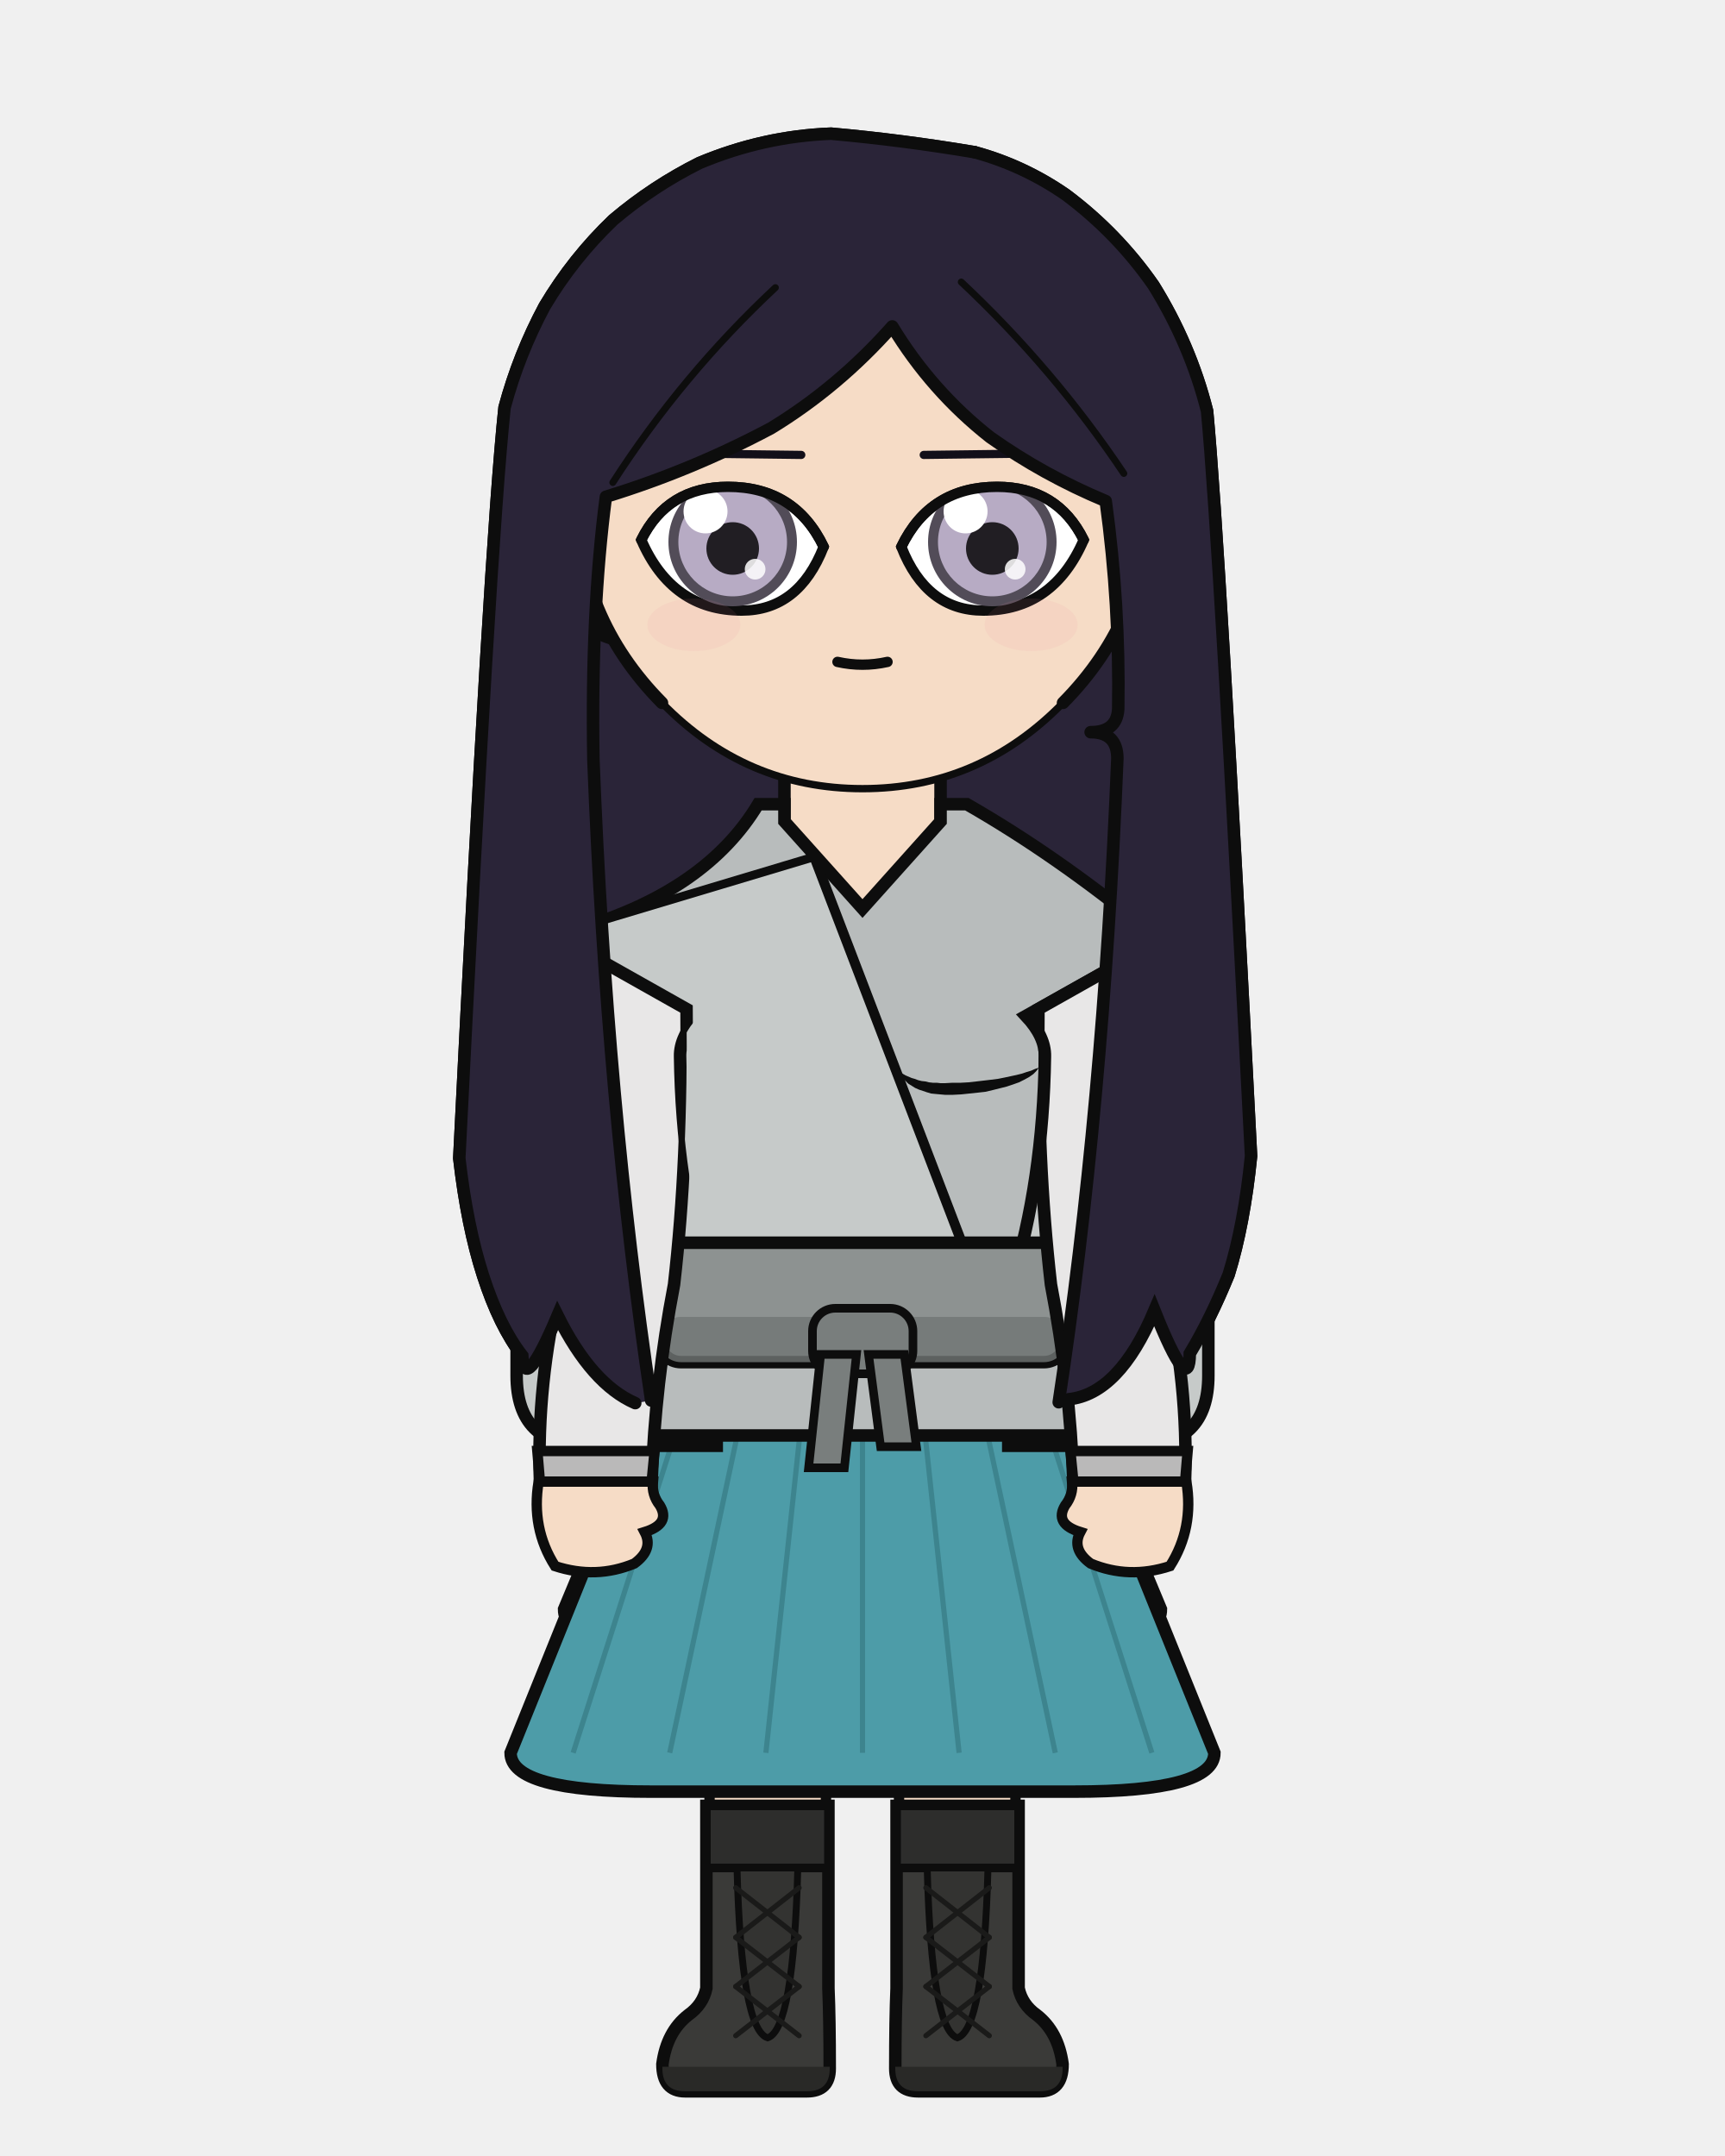
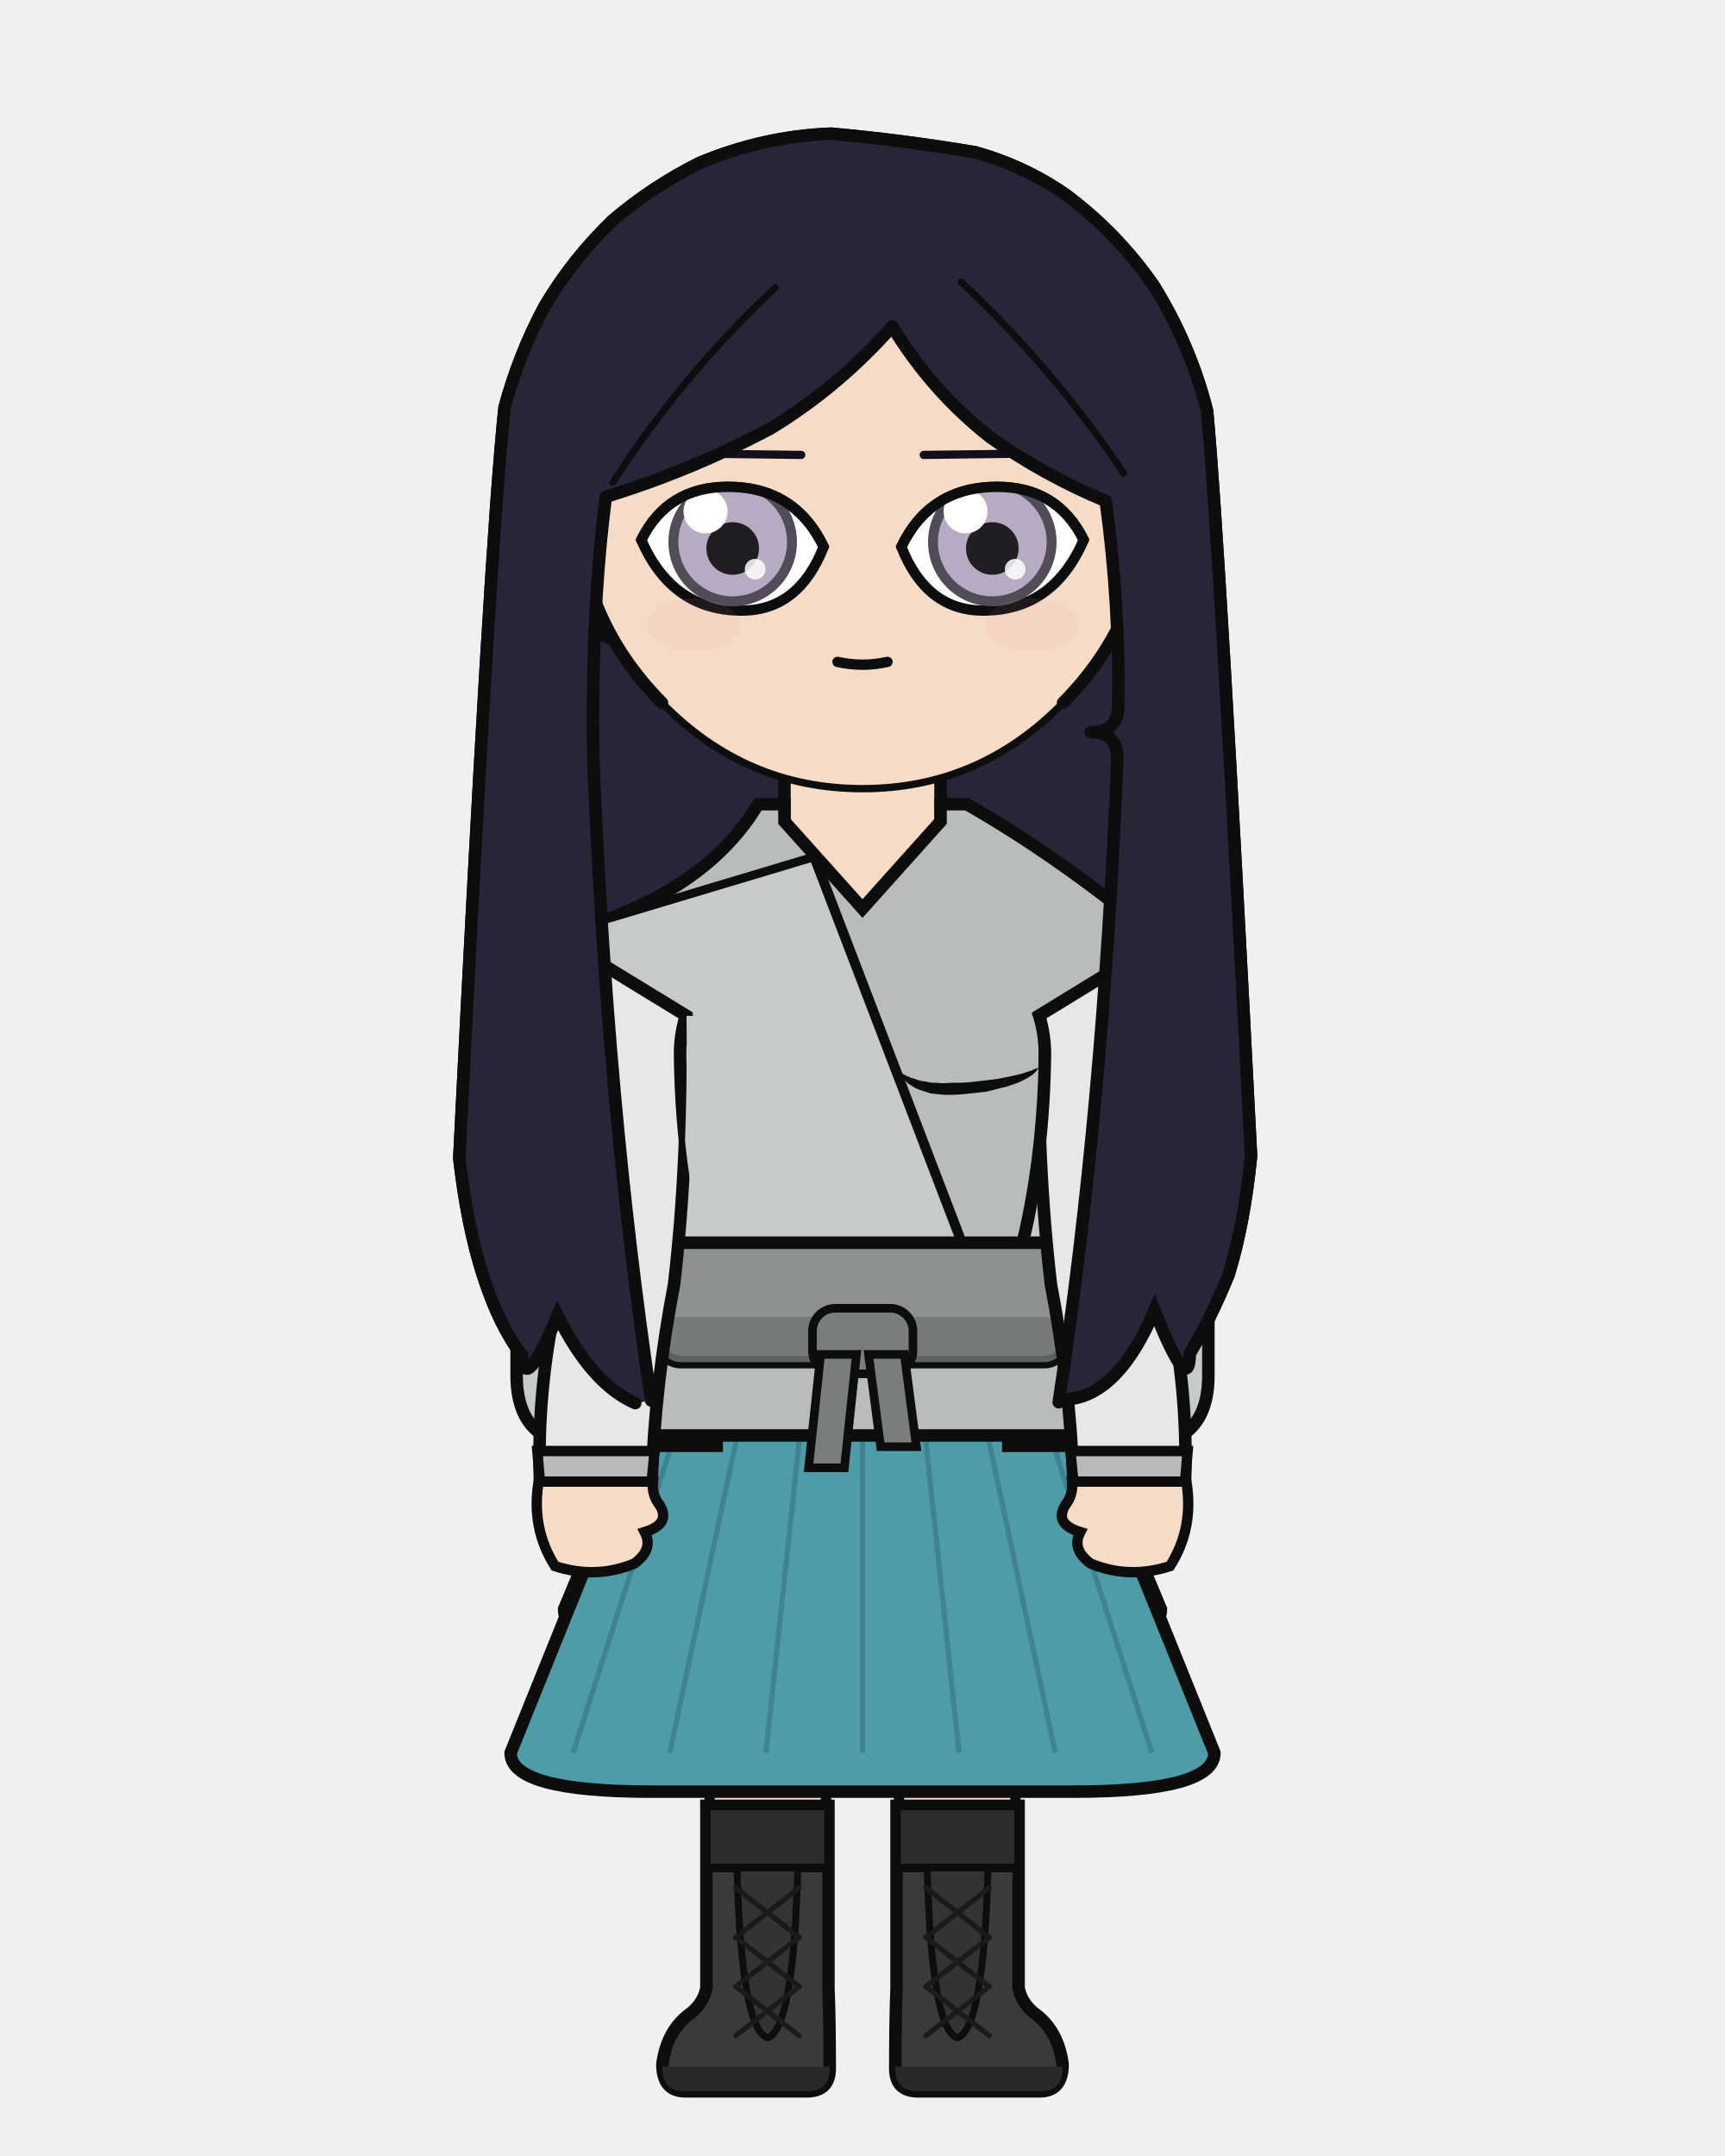
<svg xmlns="http://www.w3.org/2000/svg" width="400" height="500" viewBox="0 0 400 500">
  <defs>
    <clipPath id="hair-front">
      <path d="M 151.0 324.8 Q 140.7 255.8 137.6 176.2 Q 137.0 141.9 140.5 115.2 Q 160.4 109.1 178.8 99.3 Q 194.4 89.8 206.9 75.7 Q 216.0 90.7 229.6 101.4 Q 242.0 110.2 256.4 116.2 Q 259.7 140.2 259.3 164.4 Q 259.0 169.8 252.9 169.8 Q 259.1 169.8 259.1 175.9 Q 255.8 257.5 245.5 325.2 Q 246.7 324.8 247.8 324.5 Q 259.5 323.3 267.7 303.9 Q 275.8 324.2 275.9 313.9 Q 280.7 305.9 284.9 295.6 Q 288.5 284.0 290.1 268.1 Q 282.8 126.0 279.9 95.3 Q 276.0 79.9 267.5 66.2 Q 259.1 54.1 247.2 45.2 Q 237.4 38.4 226.0 35.3 Q 209.4 32.5 192.7 31.0 Q 177.0 31.6 162.2 37.8 Q 151.4 43.2 142.2 51.0 Q 132.9 59.9 126.3 71.0 Q 120.3 82.2 117.0 94.5 Q 113.6 126.6 106.5 268.6 Q 108.3 284.3 112.0 295.8 Q 115.8 307.6 121.1 314.4 Q 121.5 323.5 129.3 305.1 Q 137.2 321.0 147.3 325.4 Q 149.2 325.1 151.0 324.8 Z" />
    </clipPath>
  </defs>
  <path d="M 147.3 325.4 Q 137.2 321.0 129.3 305.1 Q 121.5 323.5 121.1 314.4 Q 115.8 307.6 112.0 295.8 Q 108.3 284.3 106.5 268.6 Q 113.6 126.6 117.0 94.5 Q 120.3 82.2 126.3 71.0 Q 132.9 59.9 142.2 51.0 Q 151.4 43.2 162.2 37.8 Q 177.0 31.6 192.7 31.0 Q 209.4 32.5 226.0 35.3 Q 237.4 38.4 247.2 45.2 Q 259.1 54.1 267.5 66.2 Q 276.0 79.9 279.9 95.3 Q 282.8 126.0 290.1 268.1 Q 288.5 284.0 284.9 295.6 Q 280.7 305.9 275.9 313.9 Q 275.8 324.2 267.7 303.9 Q 259.5 323.3 247.8 324.5 Q 197.6 336.1 147.3 325.4 Z" fill="#2a2438" />
  <path d="M 147.3 325.4 Q 137.2 321.0 129.3 305.1 Q 121.5 323.5 121.1 314.4 Q 115.8 307.6 112.0 295.8 Q 108.3 284.3 106.5 268.6 Q 113.6 126.6 117.0 94.5 Q 120.3 82.2 126.3 71.0 Q 132.9 59.9 142.2 51.0 Q 151.4 43.2 162.2 37.8 Q 177.0 31.6 192.7 31.0 Q 209.4 32.5 226.0 35.3 Q 237.4 38.4 247.2 45.2 Q 259.1 54.1 267.5 66.2 Q 276.0 79.9 279.9 95.3 Q 282.8 126.0 290.1 268.1 Q 288.5 284.0 284.9 295.6 Q 280.7 305.9 275.9 313.9 Q 275.8 324.2 267.7 303.9 Q 259.5 323.3 247.8 324.5 Q 197.6 336.1 147.3 325.4 Z" fill="none" stroke="#0d0d0d" stroke-width="2.9" stroke-linecap="round" stroke-linejoin="round" />
-   <path d="M 181.9 199.2 Q 168.4 215.1 136.7 224.9 L 166.4 235.6 Q 161.9 240.4 162.0 245.0 Q 162.1 249.3 166.6 253.9 Q 167.3 277.5 169.8 297.9 Q 169.8 296.7 169.8 295.8 L 230.2 295.8 Q 230.2 296.7 230.2 297.9 Q 232.7 277.5 233.4 253.9 Q 237.9 249.3 238.0 245.0 Q 238.1 240.4 233.6 235.6 L 263.3 224.9 Q 239.2 206.9 218.1 199.2 Z" fill="#f6dcc6" stroke="#0d0d0d" stroke-width="2.9" />
+   <path d="M 181.9 199.2 Q 168.4 215.1 136.7 224.9 L 163.3 235.6 Q 161.9 240.4 162.0 245.0 Q 162.1 249.3 166.6 253.9 Q 167.3 277.5 169.8 297.9 Q 169.8 296.7 169.8 295.8 L 230.2 295.8 Q 230.2 296.7 230.2 297.9 Q 232.7 277.5 233.4 253.9 Q 237.9 249.3 238.0 245.0 Q 238.1 240.4 236.7 235.6 L 263.3 224.9 Q 239.2 206.9 218.1 199.2 Z" fill="#f6dcc6" stroke="#0d0d0d" stroke-width="2.9" />
  <rect x="181.9" y="172.5" width="36.3" height="38.0" rx="12.7" fill="#f6dcc6" />
  <line x1="181.9" y1="172.5" x2="181.9" y2="210.5" stroke="#0d0d0d" stroke-width="2.9" />
  <line x1="218.1" y1="172.5" x2="218.1" y2="210.5" stroke="#0d0d0d" stroke-width="2.9" />
  <path d="M 163.7 332.9 L 236.3 332.9 Q 236.3 330.1 236.2 328.9 Q 236.1 375.2 234.9 461.1 L 209.2 461.1 Q 207.8 328.9 200.0 331.8 Q 192.2 328.9 190.8 461.1 L 165.1 461.1 Q 163.9 375.2 163.8 328.9 Q 163.7 330.1 163.7 332.9 Z" fill="#f6dcc6" stroke="#0d0d0d" stroke-width="2.4" stroke-linejoin="round" />
  <path d="M 163.7 332.9 L 236.3 332.9 L 229.8 331.3 Q 200.0 331.1 170.2 331.3 Z" fill="#e8e4dc" stroke="#0d0d0d" stroke-width="2.4" stroke-linejoin="round" />
  <path d="M 192.1 418.8 L 192.1 461.1 Q 192.4 468.3 192.4 479.7 Q 192.4 485.0 187.1 485.0 L 158.9 485.0 Q 153.6 485.0 153.6 478.7 Q 154.6 471.2 159.6 467.3 Q 163.0 464.9 163.8 461.1 L 163.8 418.8 Z" fill="#3a3a38" stroke="#0d0d0d" stroke-width="2.9" />
  <path d="M 192.4 479.3 L 153.6 479.3 L 153.6 479.7 Q 153.6 485.0 158.9 485.0 L 187.1 485.0 Q 192.4 485.0 192.4 479.7 Z" fill="#292927" />
  <rect x="163.8" y="418.8" width="28.3" height="14.4" fill="#2d2d2c" stroke="#0d0d0d" stroke-width="2.0" />
  <path d="M 170.9 433.2 L 185.0 433.2 Q 184.0 470.7 178.0 472.6 Q 171.9 470.7 170.9 433.2 Z" fill="#333331" stroke="#0d0d0d" stroke-width="1.6" />
  <line x1="185.3" y1="437.8" x2="170.6" y2="449.3" stroke="#1a1a19" stroke-width="1.2" stroke-linecap="round" />
  <line x1="170.6" y1="437.8" x2="185.3" y2="449.3" stroke="#1a1a19" stroke-width="1.2" stroke-linecap="round" />
  <line x1="185.3" y1="449.3" x2="170.6" y2="460.7" stroke="#1a1a19" stroke-width="1.2" stroke-linecap="round" />
  <line x1="170.6" y1="449.3" x2="185.3" y2="460.7" stroke="#1a1a19" stroke-width="1.2" stroke-linecap="round" />
  <line x1="185.3" y1="460.7" x2="170.6" y2="472.1" stroke="#1a1a19" stroke-width="1.2" stroke-linecap="round" />
  <line x1="170.6" y1="460.7" x2="185.3" y2="472.1" stroke="#1a1a19" stroke-width="1.2" stroke-linecap="round" />
  <path d="M 207.9 418.8 L 207.9 461.1 Q 207.6 468.3 207.6 479.7 Q 207.6 485.0 212.9 485.0 L 241.1 485.0 Q 246.4 485.0 246.4 478.7 Q 245.4 471.2 240.4 467.3 Q 237.0 464.9 236.2 461.1 L 236.2 418.8 Z" fill="#3a3a38" stroke="#0d0d0d" stroke-width="2.9" />
  <path d="M 207.6 479.3 L 246.4 479.3 L 246.4 479.7 Q 246.4 485.0 241.1 485.0 L 212.9 485.0 Q 207.6 485.0 207.6 479.7 Z" fill="#292927" />
  <rect x="207.9" y="418.8" width="28.3" height="14.4" fill="#2d2d2c" stroke="#0d0d0d" stroke-width="2.0" />
  <path d="M 215.0 433.2 L 229.1 433.2 Q 228.1 470.7 222.0 472.6 Q 216.0 470.7 215.0 433.2 Z" fill="#333331" stroke="#0d0d0d" stroke-width="1.6" />
  <line x1="229.4" y1="437.8" x2="214.7" y2="449.3" stroke="#1a1a19" stroke-width="1.2" stroke-linecap="round" />
  <line x1="214.7" y1="437.8" x2="229.4" y2="449.3" stroke="#1a1a19" stroke-width="1.2" stroke-linecap="round" />
  <line x1="229.4" y1="449.3" x2="214.7" y2="460.7" stroke="#1a1a19" stroke-width="1.2" stroke-linecap="round" />
  <line x1="214.7" y1="449.3" x2="229.4" y2="460.7" stroke="#1a1a19" stroke-width="1.2" stroke-linecap="round" />
  <line x1="229.4" y1="460.7" x2="214.7" y2="472.1" stroke="#1a1a19" stroke-width="1.2" stroke-linecap="round" />
  <line x1="214.7" y1="460.7" x2="229.4" y2="472.1" stroke="#1a1a19" stroke-width="1.2" stroke-linecap="round" />
  <path d="M 162.2 297.9 L 130.8 373.2 Q 130.8 382.1 158.5 382.1 L 241.5 382.1 Q 269.2 382.1 269.2 373.2 L 237.8 297.9 Z" fill="#4f7a52" stroke="#0d0d0d" stroke-width="2.9" />
  <line x1="180.4" y1="323.2" x2="159.9" y2="382.1" stroke="#3c623f" stroke-width="1.3" opacity="0.7" />
  <line x1="211.3" y1="323.2" x2="224.9" y2="382.1" stroke="#3c623f" stroke-width="1.3" opacity="0.7" />
  <path d="M 162.2 297.9 L 118.4 406.5 Q 118.4 415.5 151.0 415.5 L 249.0 415.5 Q 281.6 415.5 281.6 406.5 L 237.8 297.9 Z" fill="#4d9ca8" stroke="#0d0d0d" stroke-width="2.9" />
  <line x1="167.6" y1="297.9" x2="132.9" y2="406.5" stroke="#387c86" stroke-width="1.2" opacity="0.75" />
  <line x1="178.4" y1="297.9" x2="155.3" y2="406.5" stroke="#387c86" stroke-width="1.2" opacity="0.75" />
  <line x1="189.2" y1="297.9" x2="177.6" y2="406.5" stroke="#387c86" stroke-width="1.2" opacity="0.75" />
  <line x1="200.0" y1="297.9" x2="200.0" y2="406.5" stroke="#387c86" stroke-width="1.2" opacity="0.75" />
  <line x1="210.8" y1="297.9" x2="222.4" y2="406.5" stroke="#387c86" stroke-width="1.2" opacity="0.75" />
  <line x1="221.6" y1="297.9" x2="244.7" y2="406.5" stroke="#387c86" stroke-width="1.2" opacity="0.75" />
  <line x1="232.4" y1="297.9" x2="267.1" y2="406.5" stroke="#387c86" stroke-width="1.2" opacity="0.75" />
  <path d="M 166.2 235.6 L 119.8 235.6 L 119.8 319.0 Q 119.8 335.3 136.1 335.3 L 166.2 335.3 Z" fill="#c6cac9" stroke="#0d0d0d" stroke-width="2.9" />
  <path d="M 233.8 235.6 L 280.2 235.6 L 280.2 319.0 Q 280.2 335.3 263.9 335.3 L 233.8 335.3 Z" fill="#c6cac9" stroke="#0d0d0d" stroke-width="2.9" />
-   <path d="M 175.8 186.5 Q 163.8 206.5 134.4 215.3 Q 127.7 216.3 133.6 219.6 L 162.1 235.6 Q 157.6 240.4 157.7 245.0 Q 158.1 273.8 165.5 297.9 Q 149.2 317.1 149.2 332.9 L 250.8 332.9 Q 250.8 317.1 234.5 297.9 Q 241.9 273.8 242.3 245.0 Q 242.4 240.4 237.9 235.6 L 266.4 219.6 Q 272.3 216.3 265.6 215.3 Q 244.8 198.3 224.2 186.5 L 218.1 186.5 L 218.1 190.5 L 200.0 210.7 L 181.9 190.5 L 181.9 186.5 Z" fill="#b8bcbc" stroke="#0d0d0d" stroke-width="2.9" />
+   <path d="M 175.8 186.5 Q 163.8 206.5 134.4 215.3 Q 127.7 216.3 133.4 219.8 L 159.0 235.6 Q 157.6 240.4 157.7 245.0 Q 158.1 273.8 165.5 297.9 Q 149.2 317.1 149.2 332.9 L 250.8 332.9 Q 250.8 317.1 234.5 297.9 Q 241.9 273.8 242.3 245.0 Q 242.4 240.4 241.0 235.6 L 266.6 219.8 Q 272.3 216.3 265.6 215.3 Q 244.8 198.3 224.2 186.5 L 218.1 186.5 L 218.1 190.5 L 200.0 210.7 L 181.9 190.5 L 181.9 186.5 Z" fill="#b8bcbc" stroke="#0d0d0d" stroke-width="2.9" />
  <path d="M 159.1 247.6 L 160.0 247.9 L 160.9 248.3 L 161.9 248.6 L 163.1 249.0 L 164.3 249.3 L 165.7 249.6 L 167.1 249.9 L 168.6 250.2 L 170.2 250.4 L 171.9 250.6 L 173.6 250.8 L 175.4 251.0 L 177.2 251.1 L 179.1 251.1 L 180.9 251.2 L 181.9 251.2 L 182.8 251.1 L 183.7 251.1 L 184.6 251.0 L 185.4 250.8 L 186.3 250.7 L 187.1 250.5 L 187.9 250.2 L 188.6 250.0 L 189.3 249.7 L 190.0 249.4 L 190.7 249.0 L 191.4 248.7 L 191.4 248.7 L 191.1 249.5 L 190.6 250.1 L 190.0 250.7 L 189.4 251.3 L 188.6 251.8 L 187.8 252.3 L 186.9 252.7 L 186.0 253.0 L 185.1 253.3 L 184.1 253.6 L 183.1 253.7 L 182.0 253.8 L 180.9 253.9 L 179.0 253.9 L 177.1 253.8 L 175.2 253.6 L 173.3 253.4 L 171.5 253.2 L 169.8 252.8 L 168.2 252.4 L 166.6 252.0 L 165.1 251.5 L 163.7 251.0 L 162.5 250.4 L 161.4 249.8 L 160.4 249.1 L 159.7 248.4 L 159.1 247.6 Z" fill="#0d0d0d" stroke="none" />
  <path d="M 240.9 247.6 L 240.0 247.9 L 239.1 248.3 L 238.1 248.6 L 236.9 249.0 L 235.7 249.3 L 234.3 249.6 L 232.9 249.9 L 231.4 250.2 L 229.8 250.4 L 228.1 250.6 L 226.4 250.8 L 224.6 251.0 L 222.8 251.1 L 220.9 251.1 L 219.1 251.2 L 218.1 251.2 L 217.2 251.1 L 216.3 251.1 L 215.4 251.0 L 214.6 250.8 L 213.7 250.7 L 212.9 250.5 L 212.1 250.2 L 211.4 250.0 L 210.7 249.7 L 210.0 249.4 L 209.3 249.0 L 208.6 248.7 L 208.6 248.7 L 208.9 249.5 L 209.4 250.1 L 210.0 250.7 L 210.6 251.3 L 211.4 251.8 L 212.2 252.3 L 213.1 252.7 L 214.0 253.0 L 214.9 253.3 L 215.9 253.6 L 216.9 253.7 L 218.0 253.8 L 219.1 253.9 L 221.0 253.9 L 222.9 253.8 L 224.8 253.6 L 226.7 253.4 L 228.5 253.2 L 230.2 252.8 L 231.8 252.4 L 233.4 252.0 L 234.9 251.5 L 236.3 251.0 L 237.5 250.4 L 238.6 249.8 L 239.6 249.1 L 240.3 248.4 L 240.9 247.6 Z" fill="#0d0d0d" stroke="none" />
  <path d="M 188.8 198.7 L 137.1 214.2 Q 137.1 297.9 165.5 292.8 L 224.8 292.8 Z" fill="#c6cac9" stroke="#0d0d0d" stroke-width="2.0" />
  <path d="M 188.8 198.7 L 224.8 292.8" fill="none" stroke="#0d0d0d" stroke-width="2.3" stroke-linecap="round" />
  <rect x="152.9" y="288.2" width="94.2" height="27.7" rx="5.0" fill="#8d9291" stroke="#0d0d0d" stroke-width="2.9" />
  <rect x="152.9" y="305.4" width="94.2" height="10.5" rx="5.0" fill="#707574" opacity="0.8" />
  <rect x="188.4" y="303.4" width="23.3" height="15.2" rx="5.3" fill="#797e7d" stroke="#0d0d0d" stroke-width="2.0" />
  <path d="M 190.3 314.1 L 198.6 314.1 L 195.8 340.4 L 187.5 340.4 Z" fill="#797e7d" stroke="#0d0d0d" stroke-width="2.0" />
  <path d="M 201.4 314.1 L 209.7 314.1 L 212.5 335.5 L 204.2 335.5 Z" fill="#797e7d" stroke="#0d0d0d" stroke-width="2.0" />
-   <path d="M 159.2 234.0 L 132.4 218.9 Q 132.0 262.4 129.9 297.9 Q 124.4 320.8 125.2 343.6 L 151.1 343.6 Q 151.9 320.8 156.3 297.9 Q 159.6 269.2 159.2 234.0 Z" fill="#e8e7e7" stroke="#0d0d0d" stroke-width="2.9" />
+   <path d="M 159.2 235.6 L 132.4 219.2 Q 132.0 262.5 129.9 297.9 Q 124.4 320.8 125.2 343.6 L 151.1 343.6 Q 151.9 320.8 156.3 297.9 Q 159.6 269.9 159.2 235.6 Z" fill="#e8e7e7" stroke="#0d0d0d" stroke-width="2.9" />
  <path d="M 124.6 336.5 L 151.8 336.5 L 151.1 343.6 L 125.2 343.6 Z" fill="#bab9b9" stroke="#0d0d0d" stroke-width="2.4" />
  <path d="M 124.9 343.6 Q 123.1 354.4 128.7 363.2 Q 138.2 366.3 147.1 362.6 Q 151.6 359.3 149.5 355.3 Q 155.6 353.4 153.0 349.1 Q 151.1 346.7 151.4 343.6 Z" fill="#f6dcc6" stroke="#0d0d0d" stroke-width="2.4" />
-   <path d="M 240.8 234.0 L 267.6 218.9 Q 268.0 262.4 270.1 297.9 Q 275.6 320.8 274.8 343.6 L 248.9 343.6 Q 248.1 320.8 243.7 297.9 Q 240.4 269.2 240.8 234.0 Z" fill="#e8e7e7" stroke="#0d0d0d" stroke-width="2.9" />
+   <path d="M 240.8 235.6 L 267.6 219.2 Q 268.0 262.5 270.1 297.9 Q 275.6 320.8 274.8 343.6 L 248.9 343.6 Q 248.1 320.8 243.7 297.9 Q 240.4 269.9 240.8 235.6 Z" fill="#e8e7e7" stroke="#0d0d0d" stroke-width="2.9" />
  <path d="M 248.2 336.5 L 275.4 336.5 L 274.8 343.6 L 248.9 343.6 Z" fill="#bab9b9" stroke="#0d0d0d" stroke-width="2.4" />
  <path d="M 275.1 343.6 Q 276.9 354.4 271.3 363.2 Q 261.8 366.3 252.9 362.6 Q 248.4 359.3 250.5 355.3 Q 244.4 353.4 247.0 349.1 Q 248.9 346.7 248.6 343.6 Z" fill="#f6dcc6" stroke="#0d0d0d" stroke-width="2.4" />
  <defs>
-     <mask id="bust-a985abc38c" maskUnits="userSpaceOnUse" x="0" y="0" width="400" height="500">
-       <path d="M 162.1 235.6 Q 157.6 240.4 157.7 245.0 Q 158.1 273.8 165.5 297.9 L 168.4 297.9 Q 164.9 269.9 164.9 235.6 Z M 237.9 235.6 Q 242.4 240.4 242.3 245.0 Q 241.9 273.8 234.5 297.9 L 231.6 297.9 Q 235.1 269.9 235.1 235.6 Z" fill="white" />
+     <mask id="bust-83873a8111" maskUnits="userSpaceOnUse" x="0" y="0" width="400" height="500">
+       <path d="M 159.0 235.6 Q 157.6 240.4 157.7 245.0 Q 158.1 273.8 165.5 297.9 L 168.4 297.9 Q 164.9 269.9 164.9 235.6 Z M 241.0 235.6 Q 242.4 240.4 242.3 245.0 Q 241.9 273.8 234.5 297.9 L 231.6 297.9 Q 235.1 269.9 235.1 235.6 Z" fill="white" />
    </mask>
-     <clipPath id="bust-arms-5344e68eda">
-       <path d="M 159.2 234.0 L 132.4 218.9 Q 132.0 262.4 129.9 297.9 Q 124.4 320.8 125.2 343.6 L 151.1 343.6 Q 151.9 320.8 156.3 297.9 Q 159.6 269.2 159.2 234.0 Z" />
-       <path d="M 240.8 234.0 L 267.6 218.9 Q 268.0 262.4 270.1 297.9 Q 275.6 320.8 274.8 343.6 L 248.9 343.6 Q 248.1 320.8 243.7 297.9 Q 240.4 269.2 240.8 234.0 Z" />
+     <clipPath id="bust-arms-cfe55e80cb">
+       <path d="M 159.2 235.6 L 132.4 219.2 Q 132.0 262.5 129.9 297.9 Q 124.4 320.8 125.2 343.6 L 151.1 343.6 Q 151.9 320.8 156.3 297.9 Q 159.6 269.9 159.2 235.6 Z" />
+       <path d="M 240.8 235.6 L 267.6 219.2 Q 268.0 262.5 270.1 297.9 Q 275.6 320.8 274.8 343.6 L 248.9 343.6 Q 248.1 320.8 243.7 297.9 Q 240.4 269.9 240.8 235.6 Z" />
    </clipPath>
  </defs>
-   <g mask="url(#bust-a985abc38c)">
-     <path d="M 175.8 186.5 Q 163.8 206.5 134.4 215.3 Q 127.7 216.3 133.6 219.6 L 162.1 235.6 Q 157.6 240.4 157.7 245.0 Q 158.1 273.8 165.5 297.9 Q 149.2 317.1 149.2 332.9 L 250.8 332.9 Q 250.8 317.1 234.5 297.9 Q 241.9 273.8 242.3 245.0 Q 242.4 240.4 237.9 235.6 L 266.4 219.6 Q 272.3 216.3 265.6 215.3 Q 244.8 198.3 224.2 186.5 L 218.1 186.5 L 218.1 190.5 L 200.0 210.7 L 181.9 190.5 L 181.9 186.5 Z" fill="#b8bcbc" stroke="#0d0d0d" stroke-width="2.9" />
+   <g mask="url(#bust-83873a8111)">
+     <path d="M 175.8 186.5 Q 163.8 206.5 134.4 215.3 Q 127.7 216.3 133.4 219.8 L 159.0 235.6 Q 157.6 240.4 157.7 245.0 Q 158.1 273.8 165.5 297.9 Q 149.2 317.1 149.2 332.9 L 250.8 332.9 Q 250.8 317.1 234.5 297.9 Q 241.9 273.8 242.3 245.0 Q 242.4 240.4 241.0 235.6 L 266.6 219.8 Q 272.3 216.3 265.6 215.3 Q 244.8 198.3 224.2 186.5 L 218.1 186.5 L 218.1 190.5 L 200.0 210.7 L 181.9 190.5 L 181.9 186.5 Z" fill="#b8bcbc" stroke="#0d0d0d" stroke-width="2.9" />
    <path d="M 159.1 247.6 L 160.0 247.9 L 160.9 248.3 L 161.9 248.6 L 163.1 249.0 L 164.3 249.3 L 165.7 249.6 L 167.1 249.9 L 168.6 250.2 L 170.2 250.4 L 171.9 250.6 L 173.6 250.8 L 175.4 251.0 L 177.2 251.1 L 179.1 251.1 L 180.9 251.2 L 181.9 251.2 L 182.8 251.1 L 183.7 251.1 L 184.6 251.0 L 185.4 250.8 L 186.3 250.7 L 187.1 250.5 L 187.9 250.2 L 188.6 250.0 L 189.3 249.7 L 190.0 249.4 L 190.7 249.0 L 191.4 248.7 L 191.4 248.7 L 191.1 249.5 L 190.6 250.1 L 190.0 250.7 L 189.4 251.3 L 188.6 251.8 L 187.8 252.3 L 186.9 252.7 L 186.0 253.0 L 185.1 253.3 L 184.1 253.6 L 183.1 253.7 L 182.0 253.8 L 180.9 253.9 L 179.0 253.9 L 177.1 253.8 L 175.2 253.6 L 173.3 253.4 L 171.5 253.2 L 169.8 252.8 L 168.2 252.4 L 166.6 252.0 L 165.1 251.5 L 163.7 251.0 L 162.5 250.4 L 161.4 249.8 L 160.4 249.1 L 159.7 248.4 L 159.1 247.6 Z" fill="#0d0d0d" stroke="none" />
    <path d="M 240.9 247.6 L 240.0 247.9 L 239.1 248.3 L 238.1 248.6 L 236.9 249.0 L 235.7 249.3 L 234.3 249.6 L 232.9 249.9 L 231.4 250.2 L 229.8 250.4 L 228.1 250.6 L 226.4 250.8 L 224.6 251.0 L 222.8 251.1 L 220.9 251.1 L 219.1 251.2 L 218.1 251.2 L 217.2 251.1 L 216.3 251.1 L 215.4 251.0 L 214.6 250.8 L 213.7 250.7 L 212.9 250.5 L 212.1 250.2 L 211.4 250.0 L 210.7 249.7 L 210.0 249.4 L 209.3 249.0 L 208.6 248.7 L 208.6 248.7 L 208.9 249.5 L 209.4 250.1 L 210.0 250.7 L 210.6 251.3 L 211.4 251.8 L 212.2 252.3 L 213.1 252.7 L 214.0 253.0 L 214.9 253.3 L 215.9 253.6 L 216.9 253.7 L 218.0 253.8 L 219.1 253.9 L 221.0 253.9 L 222.9 253.8 L 224.8 253.6 L 226.7 253.4 L 228.5 253.2 L 230.2 252.8 L 231.8 252.4 L 233.4 252.0 L 234.9 251.5 L 236.3 251.0 L 237.5 250.4 L 238.6 249.8 L 239.6 249.1 L 240.3 248.4 L 240.9 247.6 Z" fill="#0d0d0d" stroke="none" />
    <path d="M 188.8 198.7 L 137.1 214.2 Q 137.1 297.9 165.5 292.8 L 224.8 292.8 Z" fill="#c6cac9" stroke="#0d0d0d" stroke-width="2.0" />
    <path d="M 188.8 198.7 L 224.8 292.8" fill="none" stroke="#0d0d0d" stroke-width="2.3" stroke-linecap="round" />
    <rect x="152.9" y="288.2" width="94.2" height="27.7" rx="5.0" fill="#8d9291" stroke="#0d0d0d" stroke-width="2.9" />
    <rect x="152.9" y="305.4" width="94.2" height="10.5" rx="5.0" fill="#707574" opacity="0.8" />
    <rect x="188.4" y="303.4" width="23.3" height="15.2" rx="5.3" fill="#797e7d" stroke="#0d0d0d" stroke-width="2.0" />
    <path d="M 190.3 314.1 L 198.6 314.1 L 195.8 340.4 L 187.5 340.4 Z" fill="#797e7d" stroke="#0d0d0d" stroke-width="2.0" />
    <path d="M 201.4 314.1 L 209.7 314.1 L 212.5 335.5 L 204.2 335.5 Z" fill="#797e7d" stroke="#0d0d0d" stroke-width="2.0" />
  </g>
-   <path d="M 162.1 235.6 Q 157.6 240.4 157.7 245.0 Q 158.1 273.8 165.5 297.9  M 237.9 235.6 Q 242.4 240.4 242.3 245.0 Q 241.9 273.8 234.5 297.9 " fill="none" stroke="#0d0d0d" stroke-width="2.9" stroke-linecap="round" clip-path="url(#bust-arms-5344e68eda)" />
+   <path d="M 159.0 235.6 Q 157.6 240.4 157.7 245.0 Q 158.1 273.8 165.5 297.9  M 241.0 235.6 Q 242.4 240.4 242.3 245.0 Q 241.9 273.8 234.5 297.9 " fill="none" stroke="#0d0d0d" stroke-width="2.9" stroke-linecap="round" clip-path="url(#bust-arms-cfe55e80cb)" />
  <path d="M 133.5 117.2 Q 129.6 117.5 127.2 121.4 Q 125.1 125.7 126.5 132.7 Q 128.6 137.7 131.6 141.4 Q 137.4 147.1 142.4 148.2 Z" fill="#f6dcc6" />
  <path d="M 133.5 117.2 Q 129.6 117.5 127.2 121.4 Q 125.1 125.7 126.5 132.7 Q 128.6 137.7 131.6 141.4 Q 137.4 147.1 142.4 148.2" fill="none" stroke="#0d0d0d" stroke-width="2.9" stroke-linecap="round" />
  <path d="M 128.5 129.8 Q 127.8 126.4 128.3 125.1 Q 129.1 124.3 130.3 125.3 Q 131.8 127.7 133.3 130.5 Q 131.8 130.6 133.1 136.3 Q 135.2 139.9 136.6 139.9" fill="none" stroke="#0d0d0d" stroke-width="1.6" stroke-linecap="round" />
  <path d="M 266.5 117.2 Q 270.4 117.5 272.8 121.4 Q 274.9 125.7 273.5 132.7 Q 271.4 137.7 268.4 141.4 Q 262.6 147.1 257.6 148.2 Z" fill="#f6dcc6" />
  <path d="M 266.5 117.2 Q 270.4 117.5 272.8 121.4 Q 274.9 125.7 273.5 132.7 Q 271.4 137.7 268.4 141.4 Q 262.6 147.1 257.6 148.2" fill="none" stroke="#0d0d0d" stroke-width="2.9" stroke-linecap="round" />
  <path d="M 271.5 129.8 Q 272.2 126.4 271.7 125.1 Q 270.9 124.3 269.7 125.3 Q 268.2 127.7 266.7 130.5 Q 268.2 130.6 266.9 136.3 Q 264.8 139.9 263.4 139.9" fill="none" stroke="#0d0d0d" stroke-width="1.6" stroke-linecap="round" />
  <path d="M 200.0 47.9 Q 227.6 47.9 247.1 67.6 Q 266.7 87.3 266.5 115.2 Q 266.1 143.2 246.5 163.0 Q 227.1 182.9 200.0 182.9 Q 172.9 182.9 153.5 163.0 Q 133.9 143.2 133.5 115.2 Q 133.3 87.3 152.9 67.6 Q 172.4 47.9 200.0 47.9 Z" fill="#f6dcc6" />
  <path d="M 153.5 163.0 Q 133.9 143.2 133.5 115.2 Q 133.3 87.3 152.9 67.6 Q 172.4 47.9 200.0 47.9 Q 227.6 47.9 247.1 67.6 Q 266.7 87.3 266.5 115.2 Q 266.1 143.2 246.5 163.0" fill="none" stroke="#0d0d0d" stroke-width="2.9" stroke-linecap="round" />
  <path d="M 246.5 163.0 Q 227.1 182.9 200.0 182.9 Q 172.9 182.9 153.5 163.0" fill="none" stroke="#0d0d0d" stroke-width="1.7" stroke-linecap="round" />
  <line x1="185.8" y1="105.5" x2="153.9" y2="105.1" stroke="#120f19" stroke-width="1.9" stroke-linecap="round" />
  <defs>
    <clipPath id="eye-l">
      <path d="M 191.0 126.8 Q 184.3 112.9 168.8 112.9 Q 154.8 112.9 148.7 125.2 Q 155.8 141.6 172.0 141.6 Q 185.2 141.6 191.0 126.8 Z" />
    </clipPath>
  </defs>
  <path d="M 191.0 126.8 Q 184.3 112.9 168.8 112.9 Q 154.8 112.9 148.7 125.2 Q 155.8 141.6 172.0 141.6 Q 185.2 141.6 191.0 126.8 Z" fill="white" stroke="#0d0d0d" stroke-width="2.4" />
  <g clip-path="url(#eye-l)">
    <circle cx="169.9" cy="125.7" r="14.9" fill="#524c58" />
    <circle cx="169.9" cy="125.7" r="12.6" fill="#b7abc4" />
    <circle cx="169.9" cy="127.2" r="6.1" fill="#211e23" />
    <circle cx="163.6" cy="118.6" r="5.1" fill="white" />
    <circle cx="175.1" cy="132.0" r="2.4" fill="white" opacity="0.85" />
  </g>
  <path d="M 191.0 126.8 Q 184.3 112.9 168.8 112.9 Q 154.8 112.9 148.7 125.2" fill="none" stroke="#0d0d0d" stroke-width="2.4" stroke-linecap="round" />
  <line x1="214.2" y1="105.5" x2="246.1" y2="105.1" stroke="#120f19" stroke-width="1.9" stroke-linecap="round" />
  <defs>
    <clipPath id="eye-r">
      <path d="M 209.0 126.8 Q 215.7 112.9 231.2 112.9 Q 245.2 112.9 251.3 125.2 Q 244.2 141.6 228.0 141.6 Q 214.8 141.6 209.0 126.8 Z" />
    </clipPath>
  </defs>
  <path d="M 209.0 126.8 Q 215.7 112.9 231.2 112.9 Q 245.2 112.9 251.3 125.2 Q 244.2 141.6 228.0 141.6 Q 214.8 141.6 209.0 126.8 Z" fill="white" stroke="#0d0d0d" stroke-width="2.4" />
  <g clip-path="url(#eye-r)">
    <circle cx="230.1" cy="125.7" r="14.9" fill="#524c58" />
    <circle cx="230.1" cy="125.7" r="12.6" fill="#b7abc4" />
    <circle cx="230.1" cy="127.2" r="6.1" fill="#211e23" />
    <circle cx="223.9" cy="118.6" r="5.1" fill="white" />
    <circle cx="235.4" cy="132.0" r="2.4" fill="white" opacity="0.85" />
  </g>
  <path d="M 209.0 126.8 Q 215.7 112.9 231.2 112.9 Q 245.2 112.9 251.3 125.2" fill="none" stroke="#0d0d0d" stroke-width="2.4" stroke-linecap="round" />
  <path d="M 194.2 153.5 Q 200.0 154.8 205.8 153.5" fill="none" stroke="#0d0d0d" stroke-width="2.4" stroke-linecap="round" />
  <ellipse cx="160.9" cy="144.9" rx="10.8" ry="6.1" fill="#e8879a" opacity="0.09" />
  <ellipse cx="239.1" cy="144.9" rx="10.8" ry="6.1" fill="#e8879a" opacity="0.09" />
  <path d="M 151.0 324.8 Q 140.7 255.8 137.6 176.2 Q 137.0 141.9 140.5 115.2 Q 160.4 109.1 178.8 99.3 Q 194.4 89.8 206.9 75.7 Q 216.0 90.7 229.6 101.4 Q 242.0 110.2 256.4 116.2 Q 259.7 140.2 259.3 164.4 Q 259.0 169.8 252.9 169.8 Q 259.1 169.8 259.1 175.9 Q 255.8 257.5 245.5 325.2 Q 246.7 324.8 247.8 324.5 Q 259.5 323.3 267.7 303.9 Q 275.8 324.2 275.9 313.9 Q 280.7 305.9 284.9 295.6 Q 288.5 284.0 290.1 268.1 Q 282.8 126.0 279.9 95.3 Q 276.0 79.9 267.5 66.2 Q 259.1 54.1 247.2 45.2 Q 237.4 38.4 226.0 35.3 Q 209.4 32.5 192.7 31.0 Q 177.0 31.6 162.2 37.8 Q 151.4 43.2 142.2 51.0 Q 132.9 59.9 126.3 71.0 Q 120.3 82.2 117.0 94.5 Q 113.6 126.6 106.5 268.6 Q 108.3 284.3 112.0 295.8 Q 115.8 307.6 121.1 314.4 Q 121.5 323.5 129.3 305.1 Q 137.2 321.0 147.3 325.4 Q 149.2 325.1 151.0 324.8 Z" fill="#2a2438" />
  <path d="M 151.0 324.8 Q 140.7 255.8 137.6 176.2 Q 137.0 141.9 140.5 115.2 Q 160.4 109.1 178.8 99.3 Q 194.4 89.8 206.9 75.7 Q 216.0 90.7 229.6 101.4 Q 242.0 110.2 256.4 116.2 Q 259.7 140.2 259.3 164.4 Q 259.0 169.8 252.9 169.8 Q 259.1 169.8 259.1 175.9 Q 255.8 257.5 245.5 325.2" fill="none" stroke="#0d0d0d" stroke-width="2.9" stroke-linecap="round" stroke-linejoin="round" />
  <path d="M 247.8 324.5 Q 259.5 323.3 267.7 303.9 Q 275.8 324.2 275.9 313.9 Q 280.7 305.9 284.9 295.6 Q 288.5 284.0 290.1 268.1 Q 282.8 126.0 279.9 95.3 Q 276.0 79.9 267.5 66.2 Q 259.1 54.1 247.2 45.2 Q 237.4 38.4 226.0 35.3" fill="none" stroke="#0d0d0d" stroke-width="2.9" stroke-linecap="round" />
  <path d="M 147.3 325.4 Q 137.2 321.0 129.3 305.1 Q 121.5 323.5 121.1 314.4 Q 115.8 307.6 112.0 295.8 Q 108.3 284.3 106.5 268.6 Q 113.6 126.6 117.0 94.5 Q 120.3 82.2 126.3 71.0 Q 132.9 59.9 142.2 51.0 Q 151.4 43.2 162.2 37.8 Q 177.0 31.6 192.7 31.0 Q 209.4 32.5 226.0 35.3" fill="none" stroke="#0d0d0d" stroke-width="2.9" stroke-linecap="round" />
  <path d="M 179.8 66.7 Q 158.2 86.9 142.1 111.9" fill="none" stroke="#0d0d0d" stroke-width="1.6" stroke-linecap="round" clip-path="url(#hair-front)" />
  <path d="M 222.9 65.4 Q 244.4 85.6 260.6 109.8" fill="none" stroke="#0d0d0d" stroke-width="1.6" stroke-linecap="round" clip-path="url(#hair-front)" />
  <path d="M 72.2 127.8 Q 62.2 202.9 67.2 278.1" fill="none" stroke="#0d0d0d" stroke-width="1.6" stroke-linecap="round" clip-path="url(#hair-front)" />
  <path d="M 327.8 127.8 Q 337.8 202.9 332.8 278.1" fill="none" stroke="#0d0d0d" stroke-width="1.6" stroke-linecap="round" clip-path="url(#hair-front)" />
</svg>
